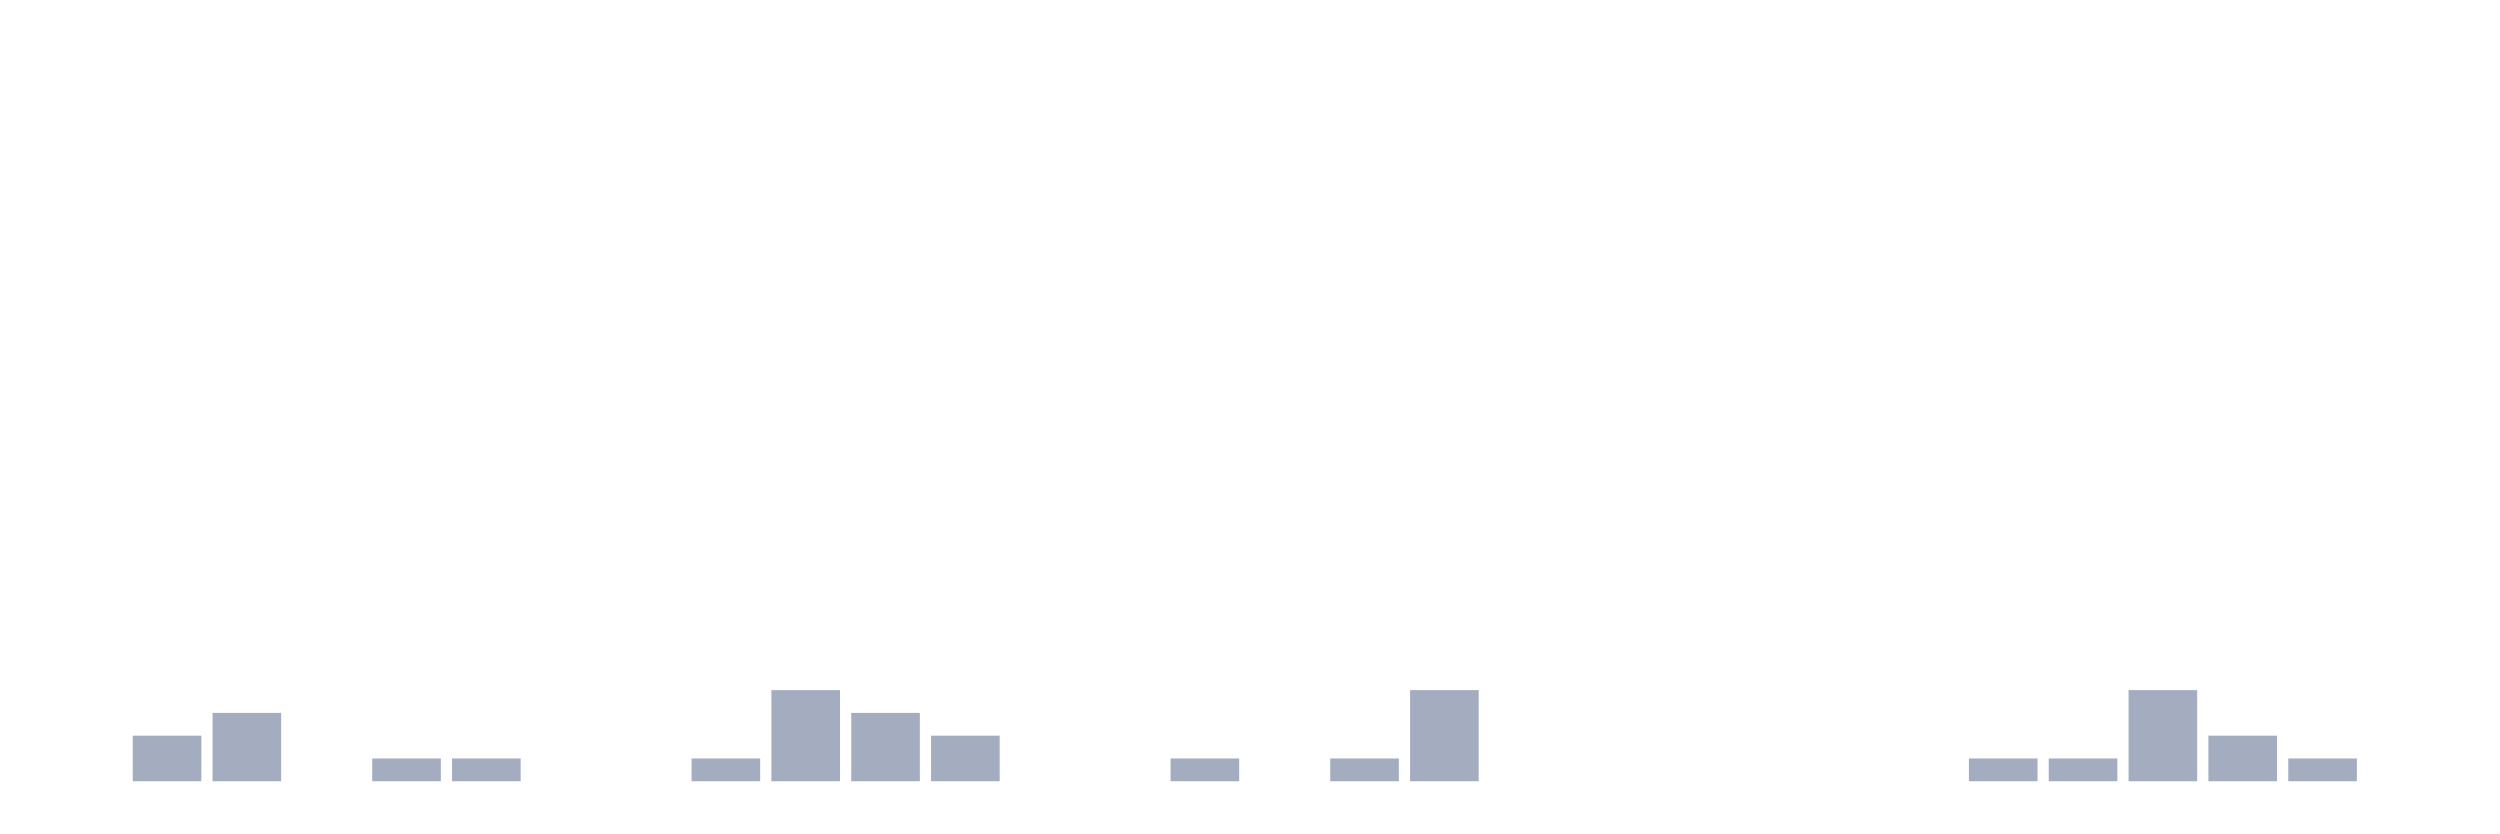
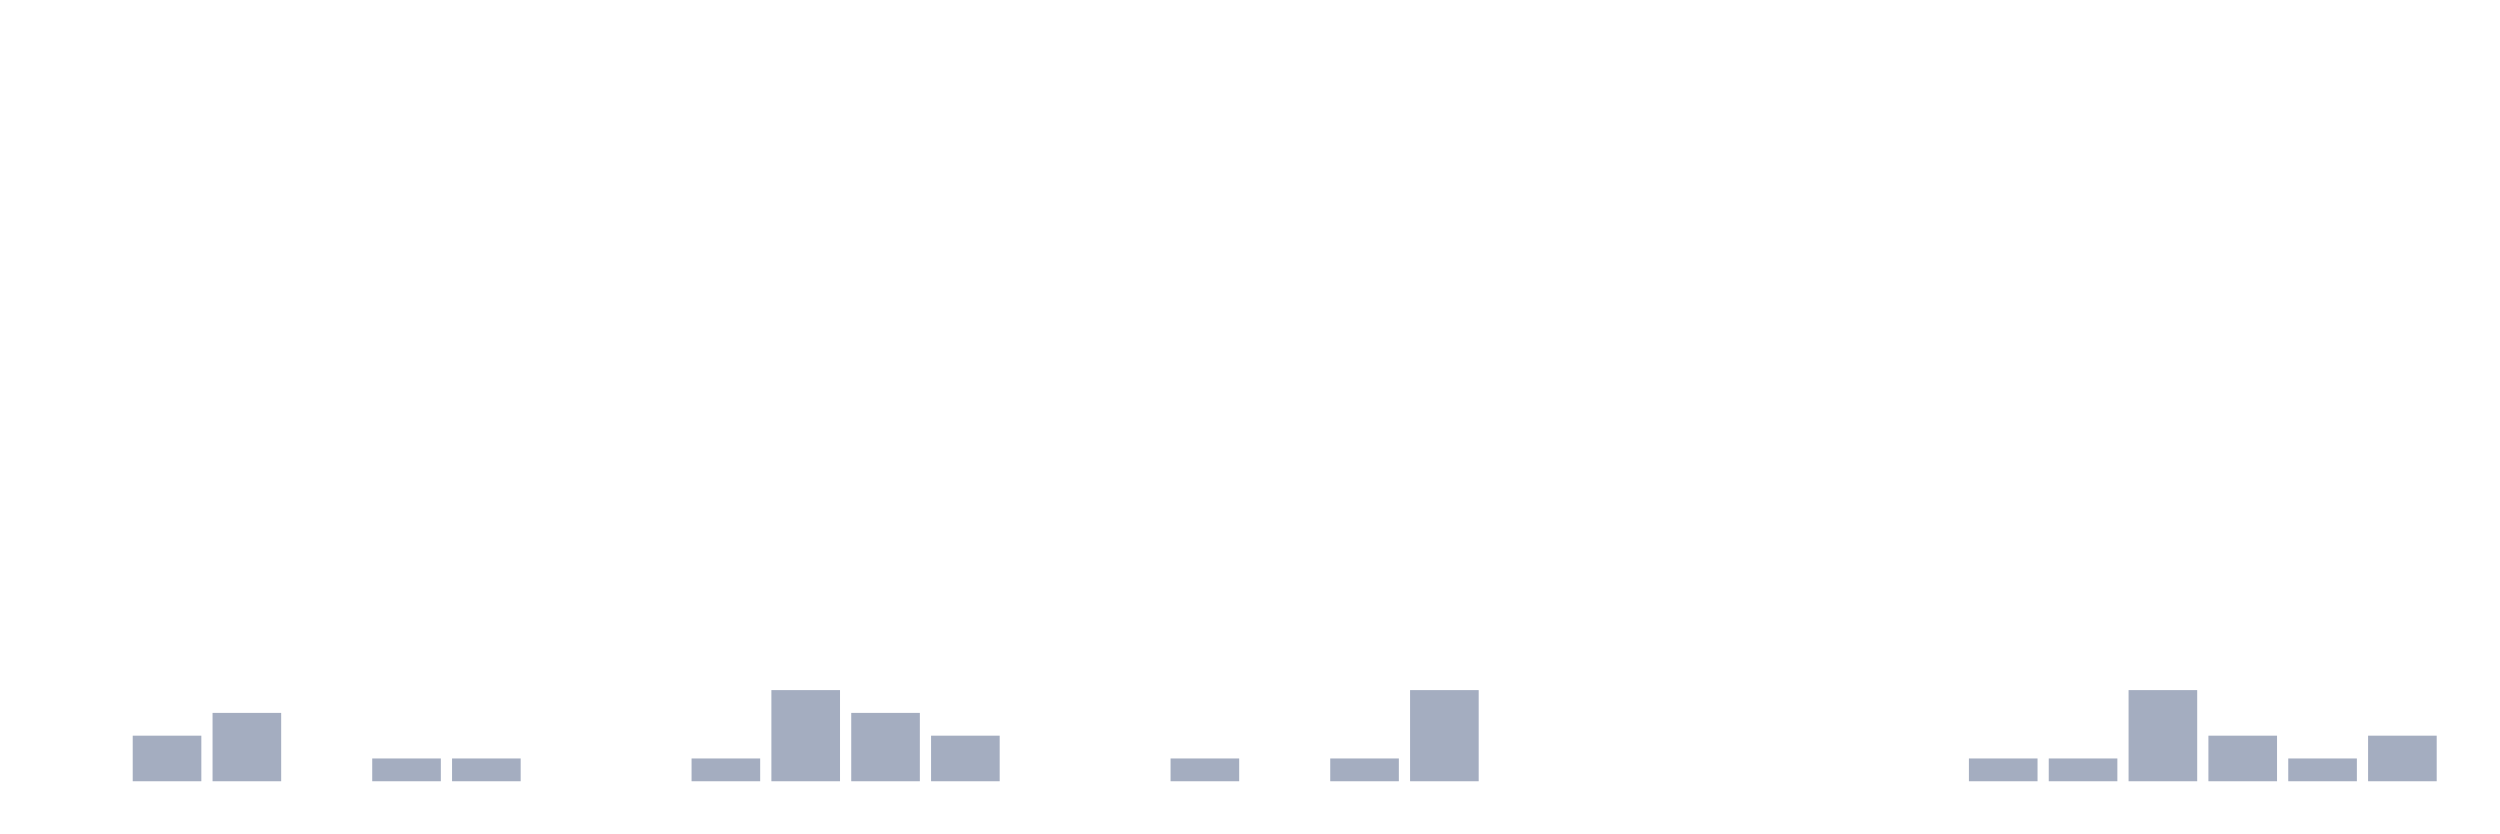
<svg xmlns="http://www.w3.org/2000/svg" viewBox="0 0 480 160">
  <g transform="translate(10,10)">
    <rect class="bar" x="0.153" width="13.175" y="140" height="0" fill="rgb(164,173,192)" />
    <rect class="bar" x="15.482" width="13.175" y="131.25" height="8.75" fill="rgb(164,173,192)" />
    <rect class="bar" x="30.81" width="13.175" y="126.875" height="13.125" fill="rgb(164,173,192)" />
    <rect class="bar" x="46.138" width="13.175" y="140" height="0" fill="rgb(164,173,192)" />
    <rect class="bar" x="61.466" width="13.175" y="135.625" height="4.375" fill="rgb(164,173,192)" />
    <rect class="bar" x="76.794" width="13.175" y="135.625" height="4.375" fill="rgb(164,173,192)" />
    <rect class="bar" x="92.123" width="13.175" y="140" height="0" fill="rgb(164,173,192)" />
    <rect class="bar" x="107.451" width="13.175" y="140" height="0" fill="rgb(164,173,192)" />
    <rect class="bar" x="122.779" width="13.175" y="135.625" height="4.375" fill="rgb(164,173,192)" />
    <rect class="bar" x="138.107" width="13.175" y="122.5" height="17.5" fill="rgb(164,173,192)" />
    <rect class="bar" x="153.436" width="13.175" y="126.875" height="13.125" fill="rgb(164,173,192)" />
    <rect class="bar" x="168.764" width="13.175" y="131.25" height="8.75" fill="rgb(164,173,192)" />
    <rect class="bar" x="184.092" width="13.175" y="140" height="0" fill="rgb(164,173,192)" />
    <rect class="bar" x="199.42" width="13.175" y="140" height="0" fill="rgb(164,173,192)" />
    <rect class="bar" x="214.748" width="13.175" y="135.625" height="4.375" fill="rgb(164,173,192)" />
    <rect class="bar" x="230.077" width="13.175" y="140" height="0" fill="rgb(164,173,192)" />
    <rect class="bar" x="245.405" width="13.175" y="135.625" height="4.375" fill="rgb(164,173,192)" />
    <rect class="bar" x="260.733" width="13.175" y="122.5" height="17.5" fill="rgb(164,173,192)" />
    <rect class="bar" x="276.061" width="13.175" y="140" height="0" fill="rgb(164,173,192)" />
    <rect class="bar" x="291.39" width="13.175" y="140" height="0" fill="rgb(164,173,192)" />
    <rect class="bar" x="306.718" width="13.175" y="140" height="0" fill="rgb(164,173,192)" />
    <rect class="bar" x="322.046" width="13.175" y="140" height="0" fill="rgb(164,173,192)" />
    <rect class="bar" x="337.374" width="13.175" y="140" height="0" fill="rgb(164,173,192)" />
    <rect class="bar" x="352.702" width="13.175" y="140" height="0" fill="rgb(164,173,192)" />
    <rect class="bar" x="368.031" width="13.175" y="135.625" height="4.375" fill="rgb(164,173,192)" />
    <rect class="bar" x="383.359" width="13.175" y="135.625" height="4.375" fill="rgb(164,173,192)" />
    <rect class="bar" x="398.687" width="13.175" y="122.5" height="17.5" fill="rgb(164,173,192)" />
    <rect class="bar" x="414.015" width="13.175" y="131.25" height="8.75" fill="rgb(164,173,192)" />
    <rect class="bar" x="429.344" width="13.175" y="135.625" height="4.375" fill="rgb(164,173,192)" />
-     <rect class="bar" x="444.672" width="13.175" y="140" height="0" fill="rgb(164,173,192)" />
+     <rect class="bar" x="444.672" width="13.175" y="131.25" height="8.75" fill="rgb(164,173,192)" />
  </g>
</svg>
